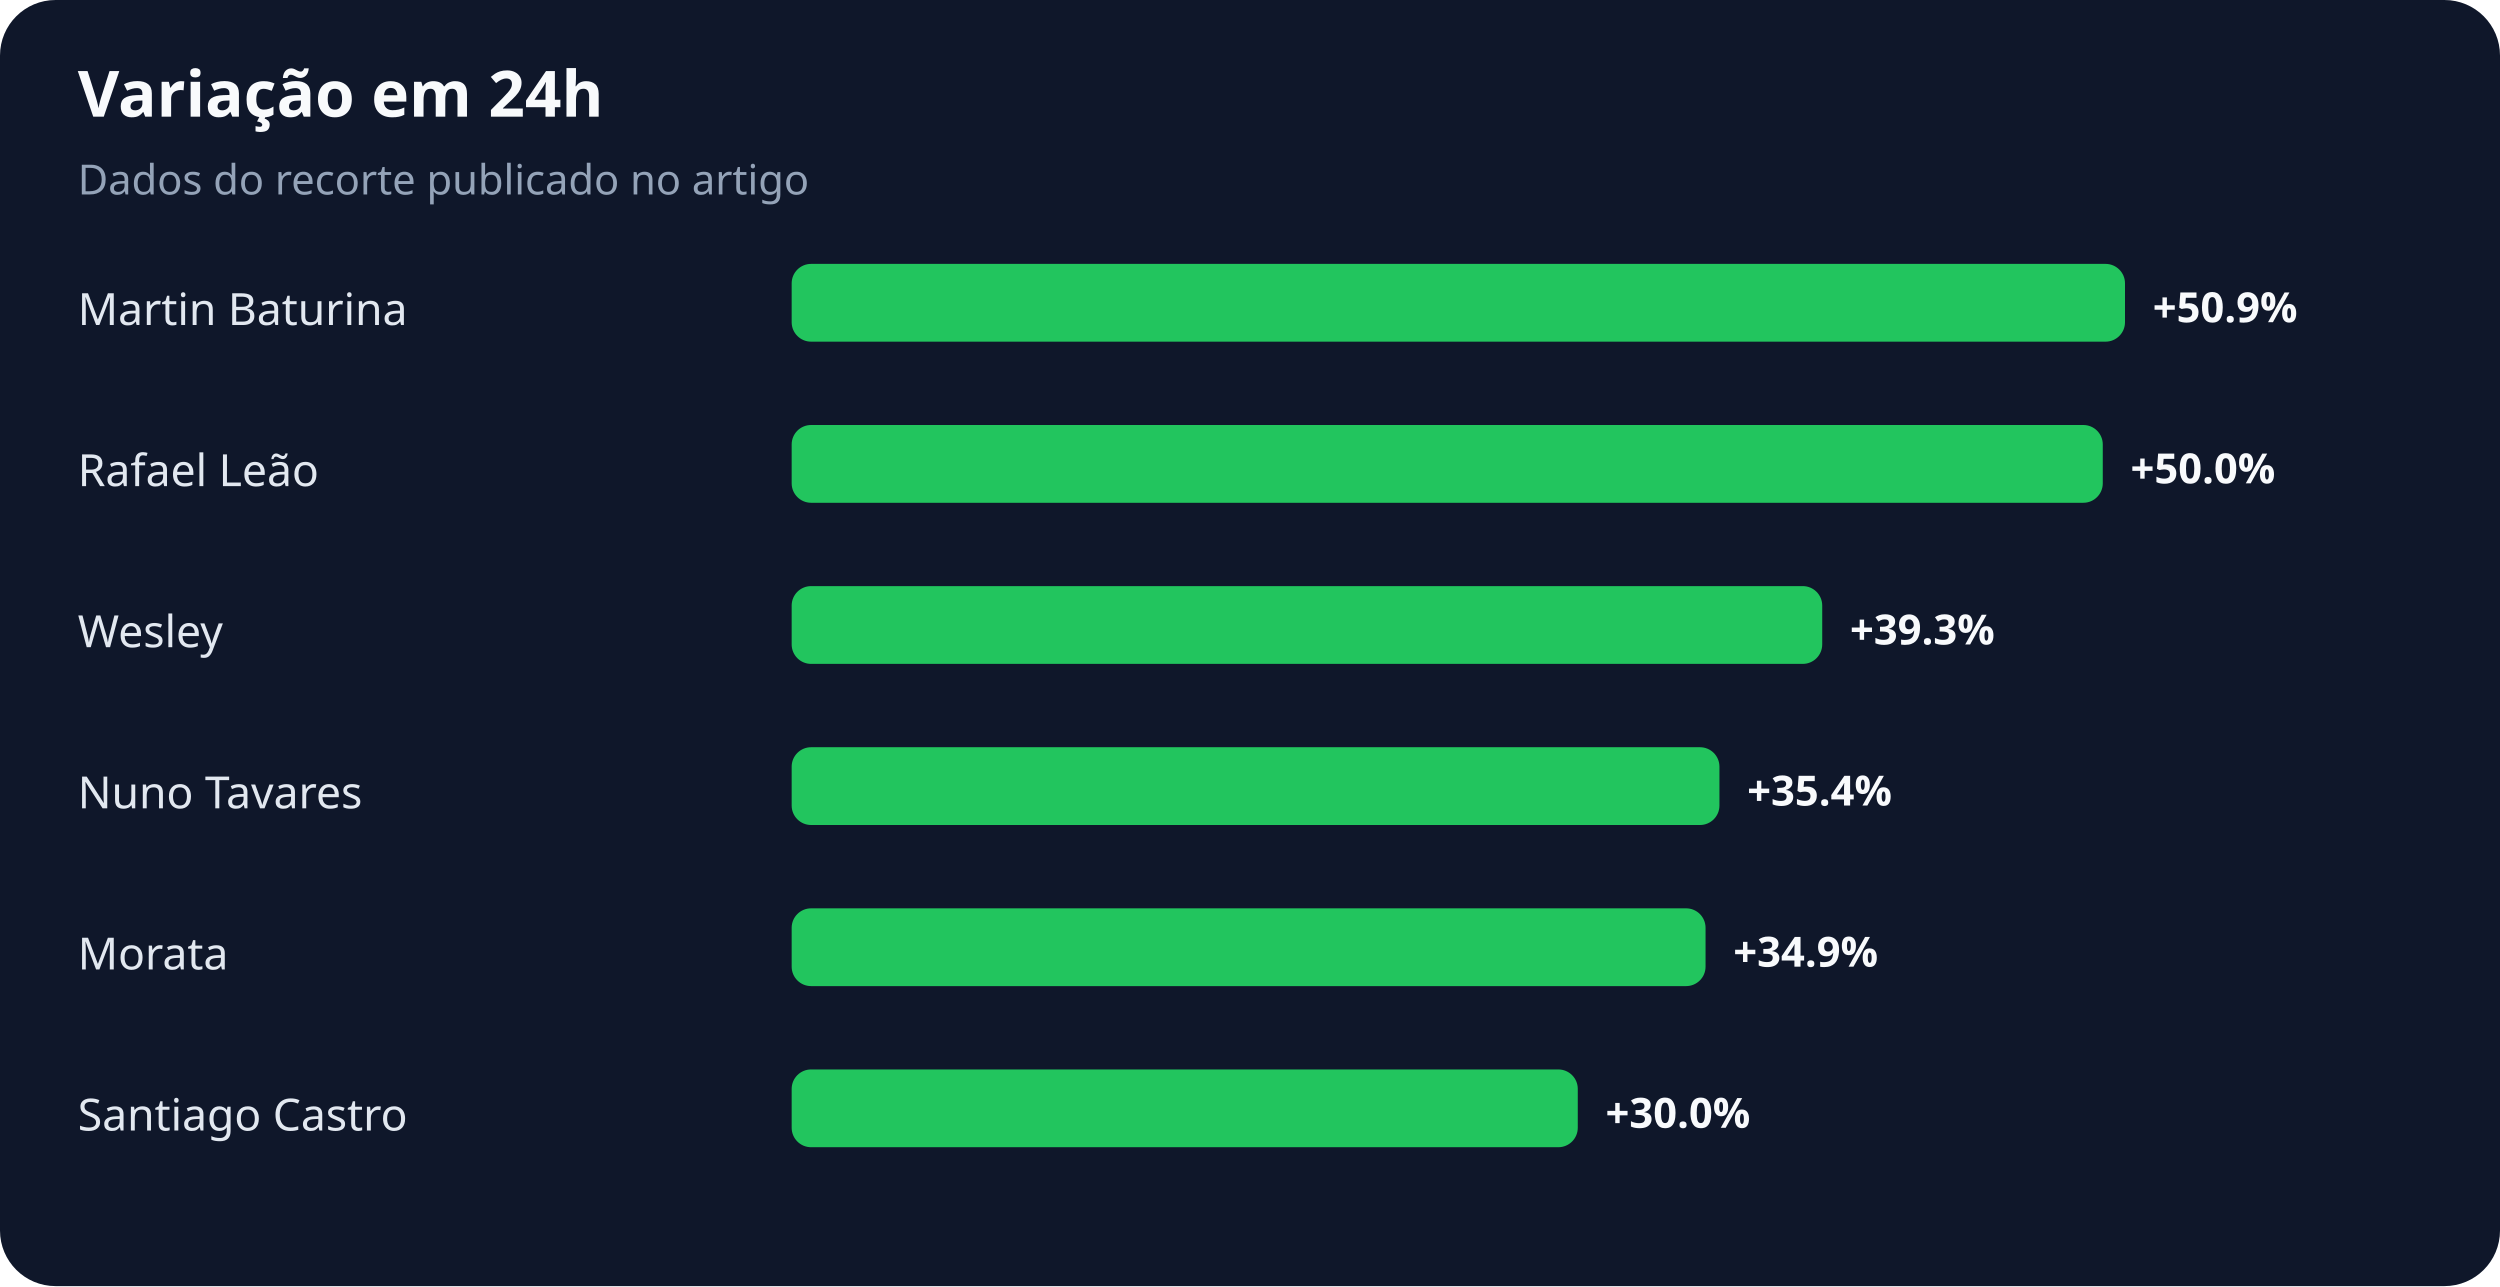
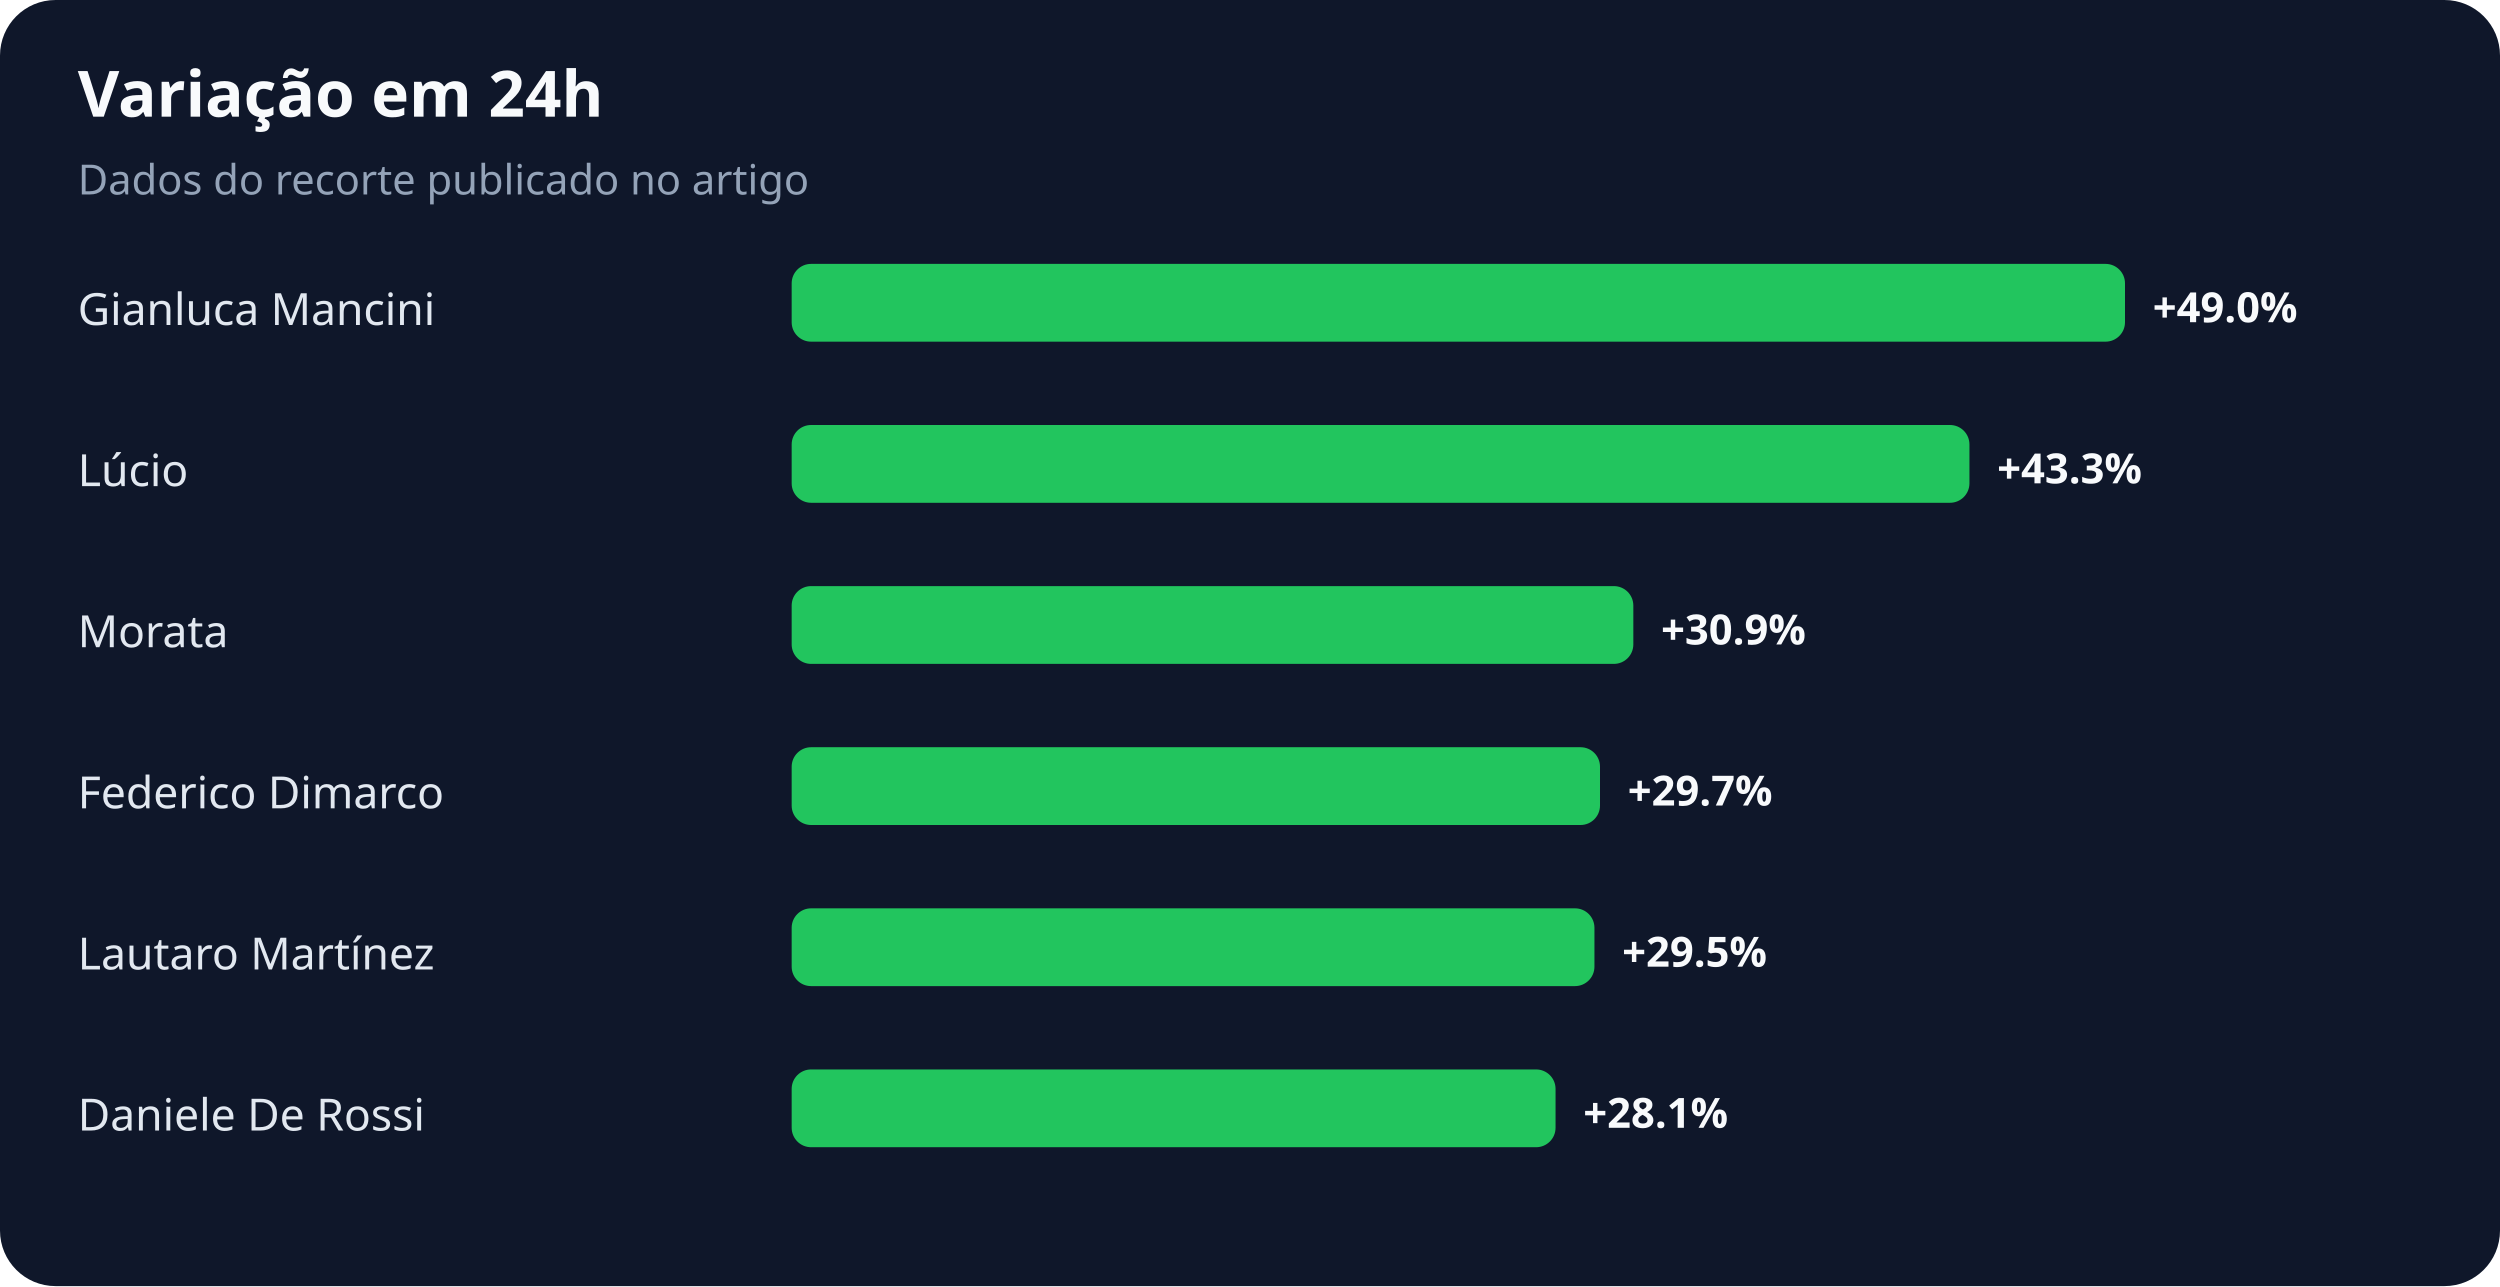
<svg xmlns="http://www.w3.org/2000/svg" width="900" height="463" viewBox="0 0 900 463" role="img" aria-labelledby="title desc">
  <rect width="100%" height="100%" rx="20" fill="#0f172a" />
  <text x="28" y="42" fill="#f8fafc" font-family="system-ui,sans-serif" font-size="23" font-weight="700">Variação em 24h</text>
  <text x="28" y="70" fill="#94a3b8" font-family="system-ui,sans-serif" font-size="15">Dados do recorte publicado no artigo</text>
-   <text x="28" y="117" fill="#e2e8f0" font-family="system-ui,sans-serif" font-size="16">Martin Baturina</text>
+   <text x="28" y="117" fill="#e2e8f0" font-family="system-ui,sans-serif" font-size="16">Gianluca Mancini</text>
  <rect x="285" y="95" width="480" height="28" rx="7" fill="#22c55e" />
-   <text x="775" y="116" fill="#f8fafc" font-family="system-ui,sans-serif" font-size="15" font-weight="700">+50.9%</text>
-   <text x="28" y="175" fill="#e2e8f0" font-family="system-ui,sans-serif" font-size="16">Rafael Leão</text>
-   <rect x="285" y="153" width="472" height="28" rx="7" fill="#22c55e" />
-   <text x="767" y="174" fill="#f8fafc" font-family="system-ui,sans-serif" font-size="15" font-weight="700">+50.0%</text>
-   <text x="28" y="233" fill="#e2e8f0" font-family="system-ui,sans-serif" font-size="16">Wesley</text>
-   <rect x="285" y="211" width="371" height="28" rx="7" fill="#22c55e" />
-   <text x="666" y="232" fill="#f8fafc" font-family="system-ui,sans-serif" font-size="15" font-weight="700">+39.3%</text>
-   <text x="28" y="291" fill="#e2e8f0" font-family="system-ui,sans-serif" font-size="16">Nuno Tavares</text>
-   <rect x="285" y="269" width="334" height="28" rx="7" fill="#22c55e" />
-   <text x="629" y="290" fill="#f8fafc" font-family="system-ui,sans-serif" font-size="15" font-weight="700">+35.4%</text>
-   <text x="28" y="349" fill="#e2e8f0" font-family="system-ui,sans-serif" font-size="16">Morata</text>
-   <rect x="285" y="327" width="329" height="28" rx="7" fill="#22c55e" />
-   <text x="624" y="348" fill="#f8fafc" font-family="system-ui,sans-serif" font-size="15" font-weight="700">+34.9%</text>
-   <text x="28" y="407" fill="#e2e8f0" font-family="system-ui,sans-serif" font-size="16">Santiago Castro</text>
-   <rect x="285" y="385" width="283" height="28" rx="7" fill="#22c55e" />
-   <text x="578" y="406" fill="#f8fafc" font-family="system-ui,sans-serif" font-size="15" font-weight="700">+30.0%</text>
+   <text x="775" y="116" fill="#f8fafc" font-family="system-ui,sans-serif" font-size="15" font-weight="700">+49.0%</text>
+   <text x="28" y="175" fill="#e2e8f0" font-family="system-ui,sans-serif" font-size="16">Lúcio</text>
+   <rect x="285" y="153" width="424" height="28" rx="7" fill="#22c55e" />
+   <text x="719" y="174" fill="#f8fafc" font-family="system-ui,sans-serif" font-size="15" font-weight="700">+43.3%</text>
+   <text x="28" y="233" fill="#e2e8f0" font-family="system-ui,sans-serif" font-size="16">Morata</text>
+   <rect x="285" y="211" width="303" height="28" rx="7" fill="#22c55e" />
+   <text x="598" y="232" fill="#f8fafc" font-family="system-ui,sans-serif" font-size="15" font-weight="700">+30.9%</text>
+   <text x="28" y="291" fill="#e2e8f0" font-family="system-ui,sans-serif" font-size="16">Federico Dimarco</text>
+   <rect x="285" y="269" width="291" height="28" rx="7" fill="#22c55e" />
+   <text x="586" y="290" fill="#f8fafc" font-family="system-ui,sans-serif" font-size="15" font-weight="700">+29.7%</text>
+   <text x="28" y="349" fill="#e2e8f0" font-family="system-ui,sans-serif" font-size="16">Lautaro Martínez</text>
+   <rect x="285" y="327" width="289" height="28" rx="7" fill="#22c55e" />
+   <text x="584" y="348" fill="#f8fafc" font-family="system-ui,sans-serif" font-size="15" font-weight="700">+29.5%</text>
+   <text x="28" y="407" fill="#e2e8f0" font-family="system-ui,sans-serif" font-size="16">Daniele De Rossi</text>
+   <rect x="285" y="385" width="275" height="28" rx="7" fill="#22c55e" />
+   <text x="570" y="406" fill="#f8fafc" font-family="system-ui,sans-serif" font-size="15" font-weight="700">+28.1%</text>
</svg>
